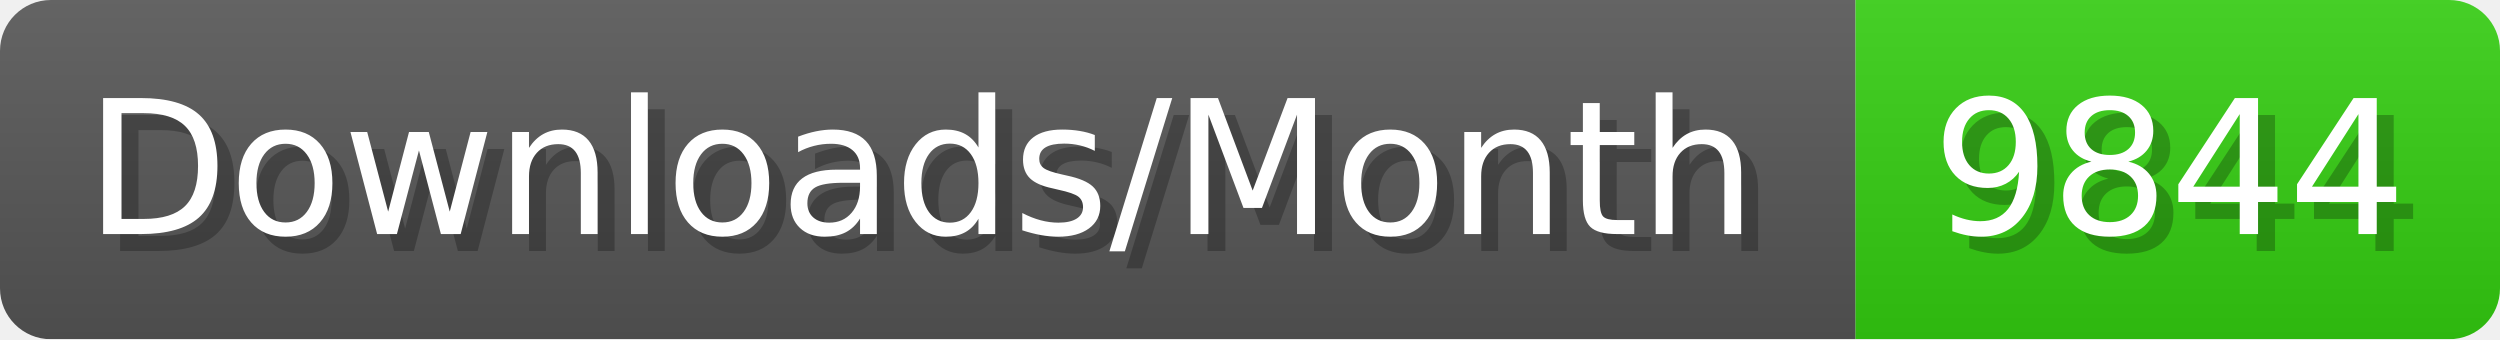
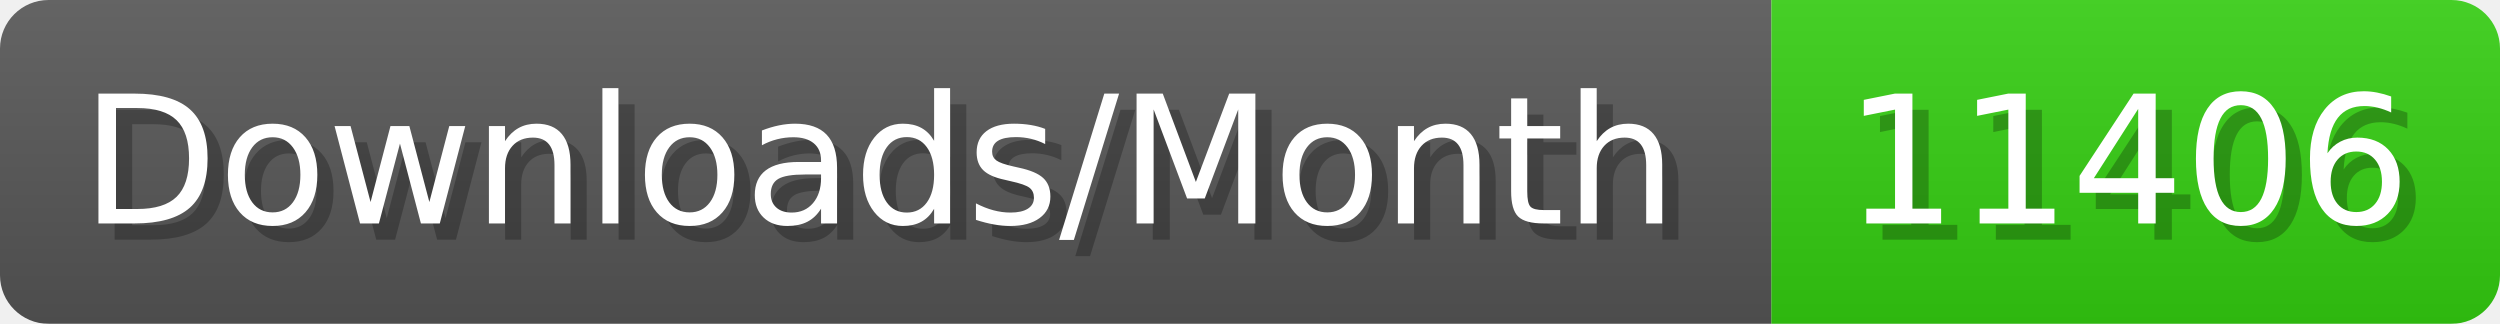
- <svg xmlns="http://www.w3.org/2000/svg" width="147.4" height="20" viewBox="0 0 1474 200" role="img" aria-label="Downloads/Month: 9844">
+ <svg xmlns="http://www.w3.org/2000/svg" width="154.4" height="20" viewBox="0 0 1544 200" role="img" aria-label="Downloads/Month: 11406">
  <linearGradient id="YlXUI" x2="0" y2="100%">
    <stop offset="0" stop-opacity=".1" stop-color="#EEE" />
    <stop offset="1" stop-opacity=".1" />
  </linearGradient>
  <mask id="JHhop">
-     <rect width="1474" height="200" rx="30" fill="#FFF" />
+     <rect width="1544" height="200" rx="30" fill="#FFF" />
  </mask>
  <g mask="url(#JHhop)">
    <rect width="1094" height="200" fill="#555" />
-     <rect width="380" height="200" fill="#3C1" x="1094" />
-     <rect width="1474" height="200" fill="url(#YlXUI)" />
+     <rect width="450" height="200" fill="#3C1" x="1094" />
+     <rect width="1544" height="200" fill="url(#YlXUI)" />
  </g>
  <g aria-hidden="true" fill="#fff" text-anchor="start" font-family="Verdana,DejaVu Sans,sans-serif" font-size="110">
    <text x="60" y="148" textLength="994" fill="#000" opacity="0.25">Downloads/Month</text>
    <text x="50" y="138" textLength="994">Downloads/Month</text>
-     <text x="1149" y="148" textLength="280" fill="#000" opacity="0.25">9844</text>
-     <text x="1139" y="138" textLength="280">9844</text>
+     <text x="1149" y="148" textLength="350" fill="#000" opacity="0.25">11406</text>
+     <text x="1139" y="138" textLength="350">11406</text>
  </g>
</svg>
